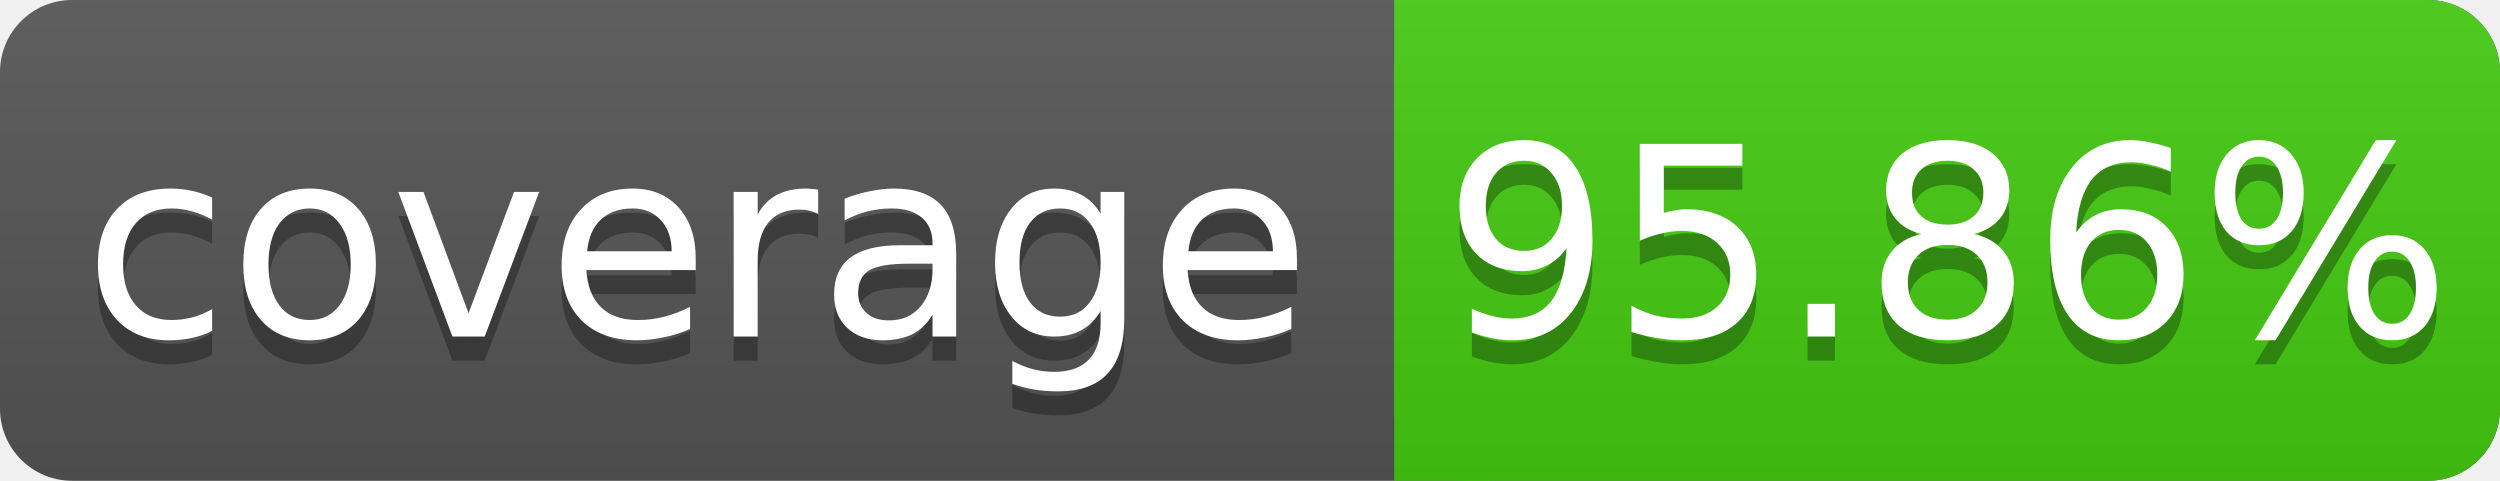
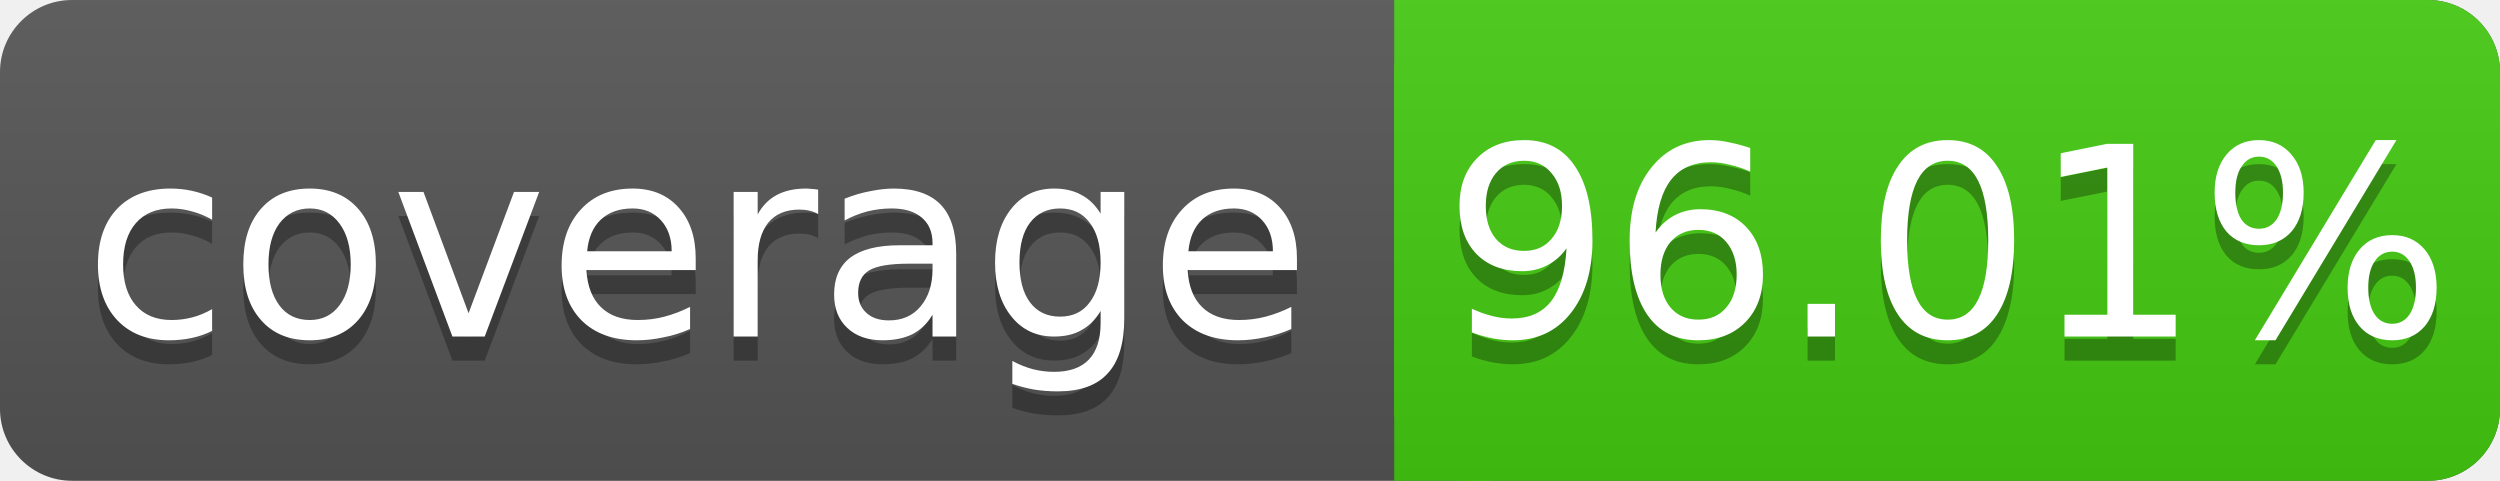
<svg xmlns="http://www.w3.org/2000/svg" width="104" height="20">
  <linearGradient id="s" x2="0" y2="100%">
    <stop offset="0" stop-color="#bbb" stop-opacity=".1" />
    <stop offset="1" stop-opacity=".1" />
  </linearGradient>
  <rect rx="3" width="104" height="20" fill="#555" />
  <rect rx="3" x="58" width="46" height="20" fill="#4c1" />
  <rect x="58" width="4" height="20" fill="#4c1" />
  <rect rx="3" width="104" height="20" fill="url(#s)" />
  <g fill="#fff" text-anchor="middle" font-family="DejaVu Sans,Verdana,Geneva,sans-serif" font-size="11">
    <text x="29" y="15" fill="#010101" fill-opacity=".3">coverage</text>
    <text x="29" y="14">coverage</text>
-     <text x="81" y="15" fill="#010101" fill-opacity=".3">95.86%</text>
-     <text x="81" y="14">95.86%</text>
+     <text x="81" y="15" fill="#010101" fill-opacity=".3">96.01%</text>
+     <text x="81" y="14">96.01%</text>
  </g>
</svg>
